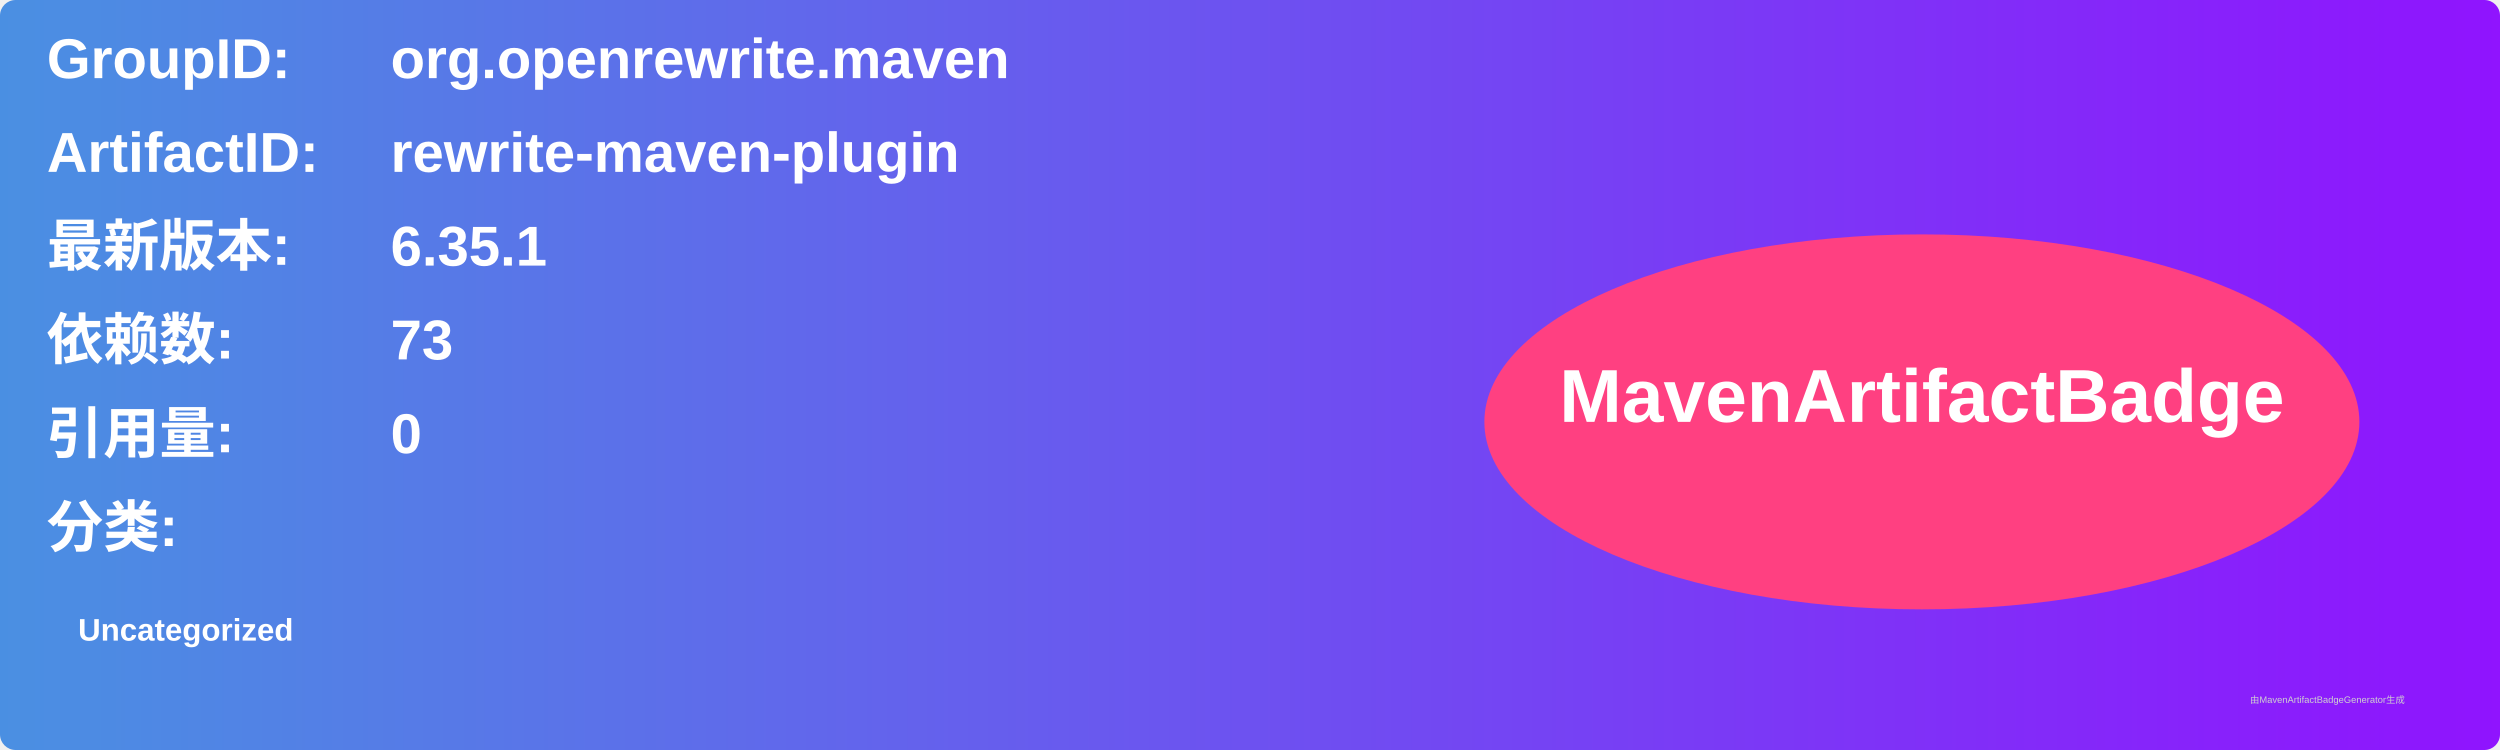
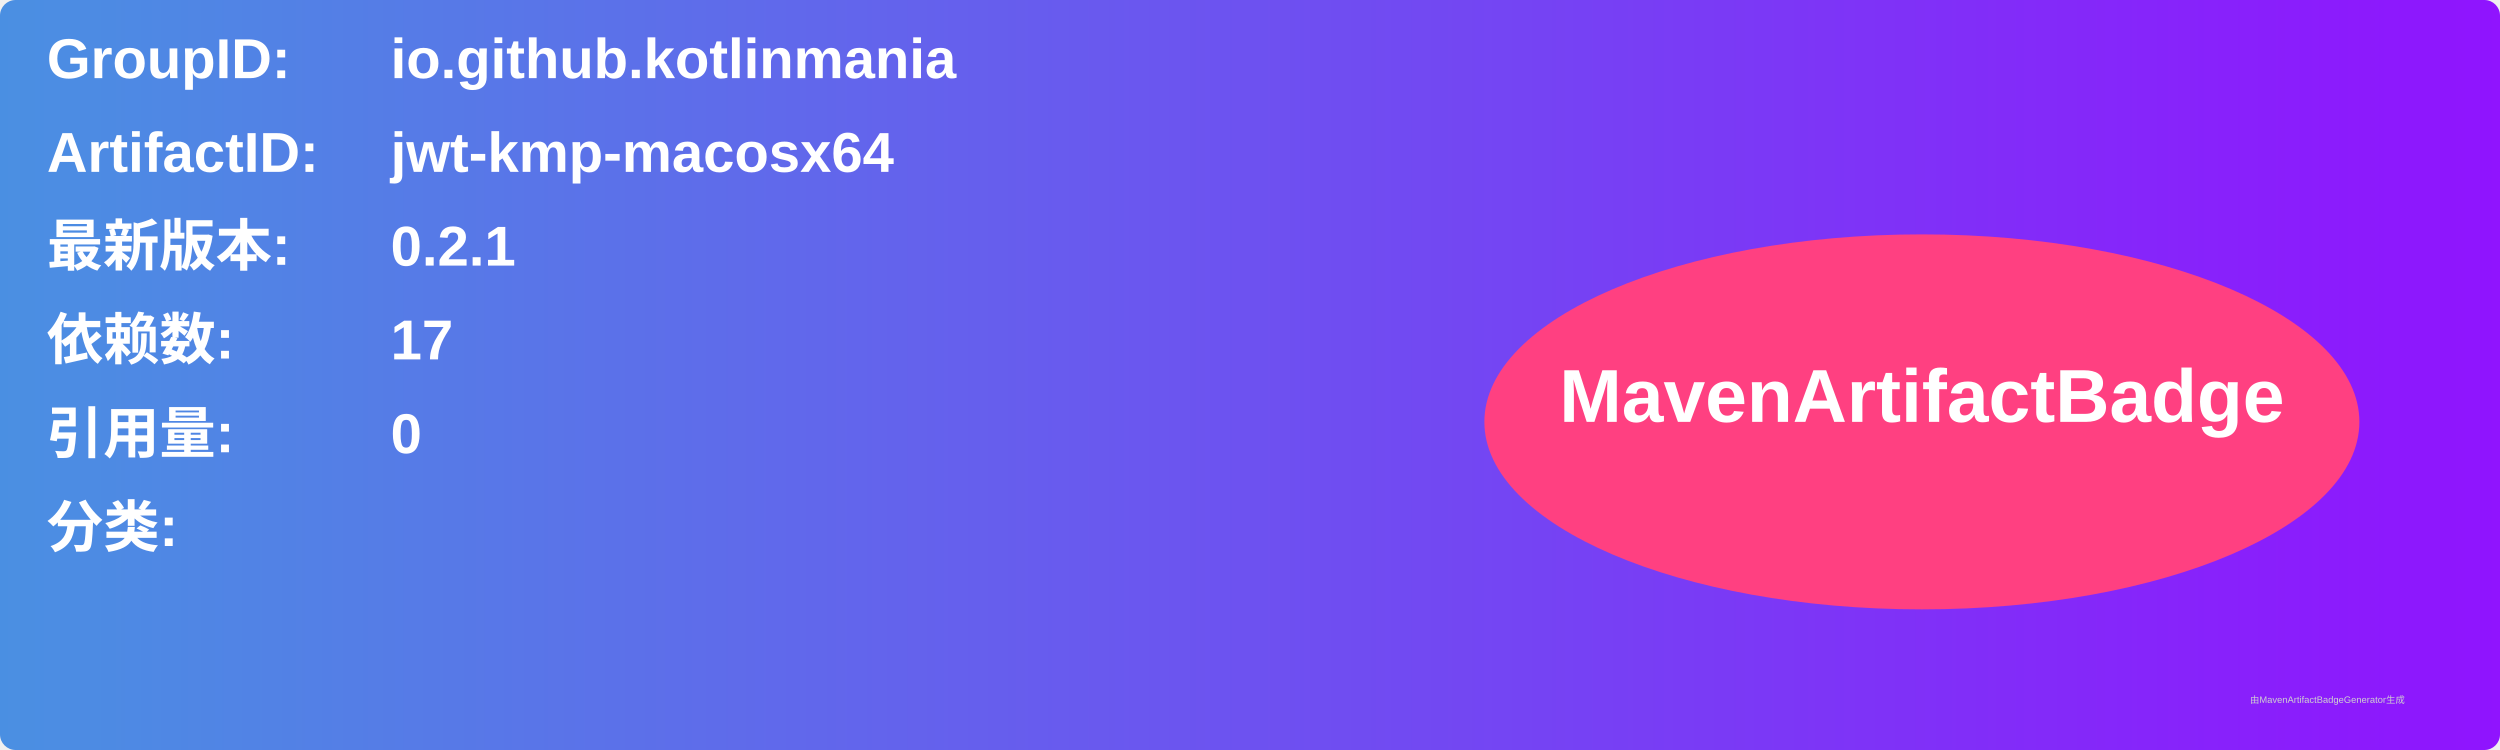
<svg xmlns="http://www.w3.org/2000/svg" width="800" height="240" viewBox="0 0 800 240">
  <linearGradient id="grad" x1="0%" y1="0%" x2="100%" y2="0%">
    <stop offset="0%" stop-color="#4a90e2" />
    <stop offset="100%" stop-color="#9013fe" />
  </linearGradient>
  <rect width="100%" height="100%" rx="5" ry="5" fill="url(#grad)" />
  <g transform="translate(15, 15)">
    <text x="0" y="10" font-family="Arial" font-size="18" fill="white" font-weight="bold" width="260">GroupID:</text>
-     <text x="110" y="10" font-family="Arial" font-size="18" fill="white" font-weight="bold" width="460">org.openrewrite.maven</text>
+     <text x="110" y="10" font-family="Arial" font-size="18" fill="white" font-weight="bold" width="460">io.github.kotlinmania</text>
    <text x="0" y="40" font-family="Arial" font-size="18" fill="white" font-weight="bold" width="260">ArtifactID:</text>
-     <text x="110" y="40" font-family="Arial" font-size="18" fill="white" font-weight="bold" width="460">rewrite-maven-plugin</text>
+     <text x="110" y="40" font-family="Arial" font-size="18" fill="white" font-weight="bold" width="460">jwt-kmp-macosx64</text>
    <text x="0" y="70" font-family="Arial" font-size="18" fill="white" font-weight="bold">最新版本:</text>
    <text x="110" y="70" font-family="Arial" font-size="18" fill="white" font-weight="bold">
-       <tspan font-weight="bold">6.35.1</tspan>
+       <tspan font-weight="bold">0.2.1</tspan>
    </text>
    <text x="0" y="100" font-family="Arial" font-size="18" fill="white" font-weight="bold">依赖数: </text>
    <text x="110" y="100" font-family="Arial" font-size="18" fill="white">
-       <tspan font-weight="bold">73</tspan>
+       <tspan font-weight="bold">17</tspan>
    </text>
    <text x="0" y="130" font-family="Arial" font-size="18" fill="white" font-weight="bold">引用量: </text>
    <text x="110" y="130" font-family="Arial" font-size="18" fill="white">
      <tspan font-weight="bold">0</tspan>
    </text>
    <text x="0" y="160" font-family="Arial" font-size="18" fill="white" font-weight="bold">分类:</text>
    <text x="10" y="190" font-family="Arial" font-size="10" fill="white">
-       <tspan font-weight="bold">Uncategorized</tspan>
+       <tspan font-weight="bold" />
    </text>
    <ellipse cx="600" cy="120" rx="140" ry="60" fill="#ff4081" />
    <text x="600" y="120" text-anchor="middle" font-family="Arial" font-size="24" fill="white" font-weight="bold">MavenArtifactBadge</text>
  </g>
  <text x="720" y="225" font-family="Arial" font-size="3" fill="#d0d0d0">由MavenArtifactBadgeGenerator生成</text>
</svg>
